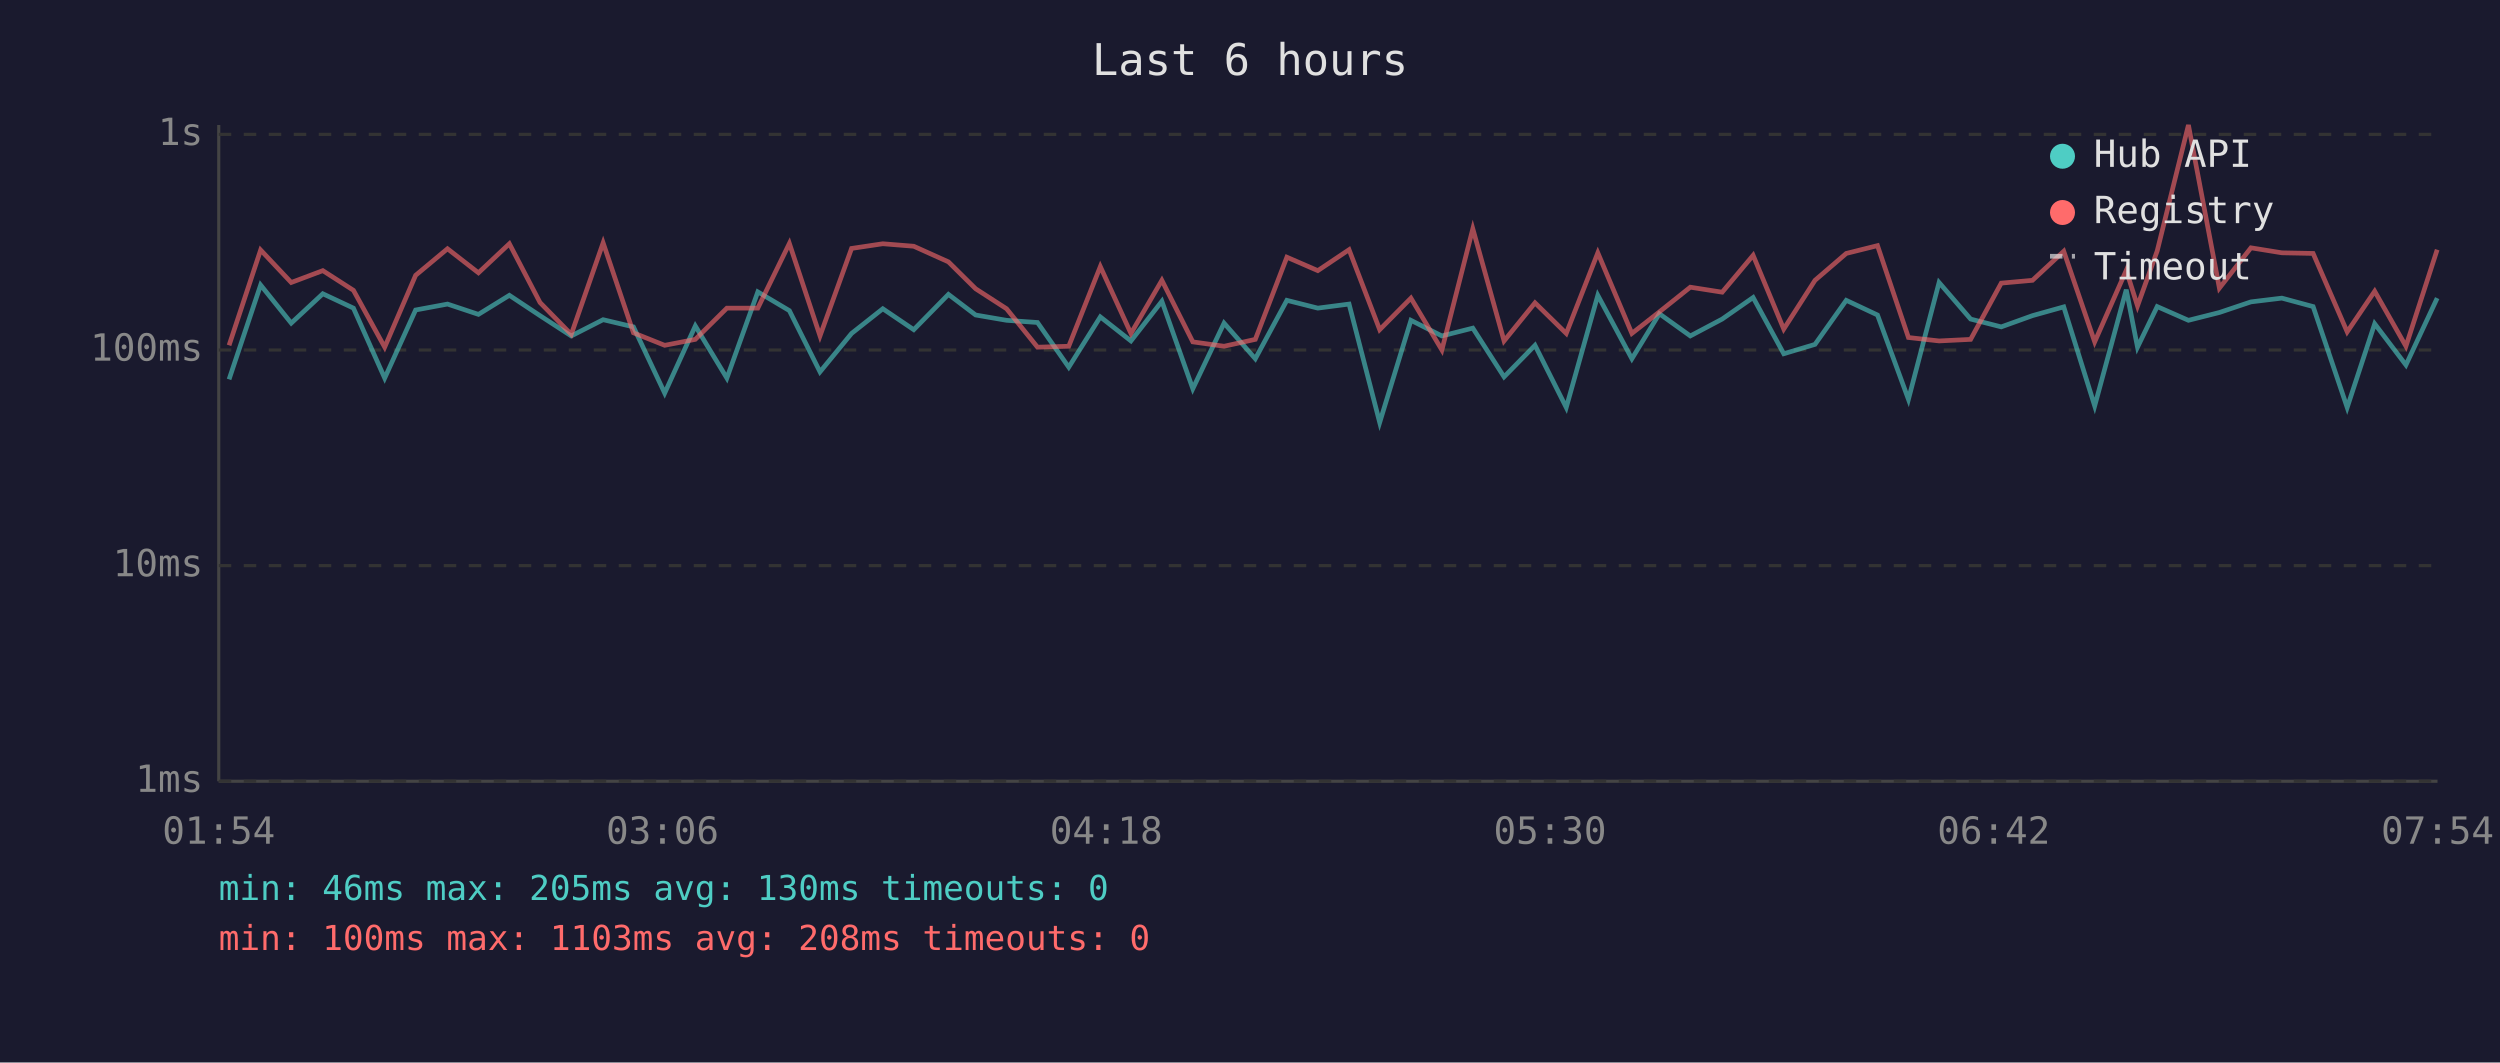
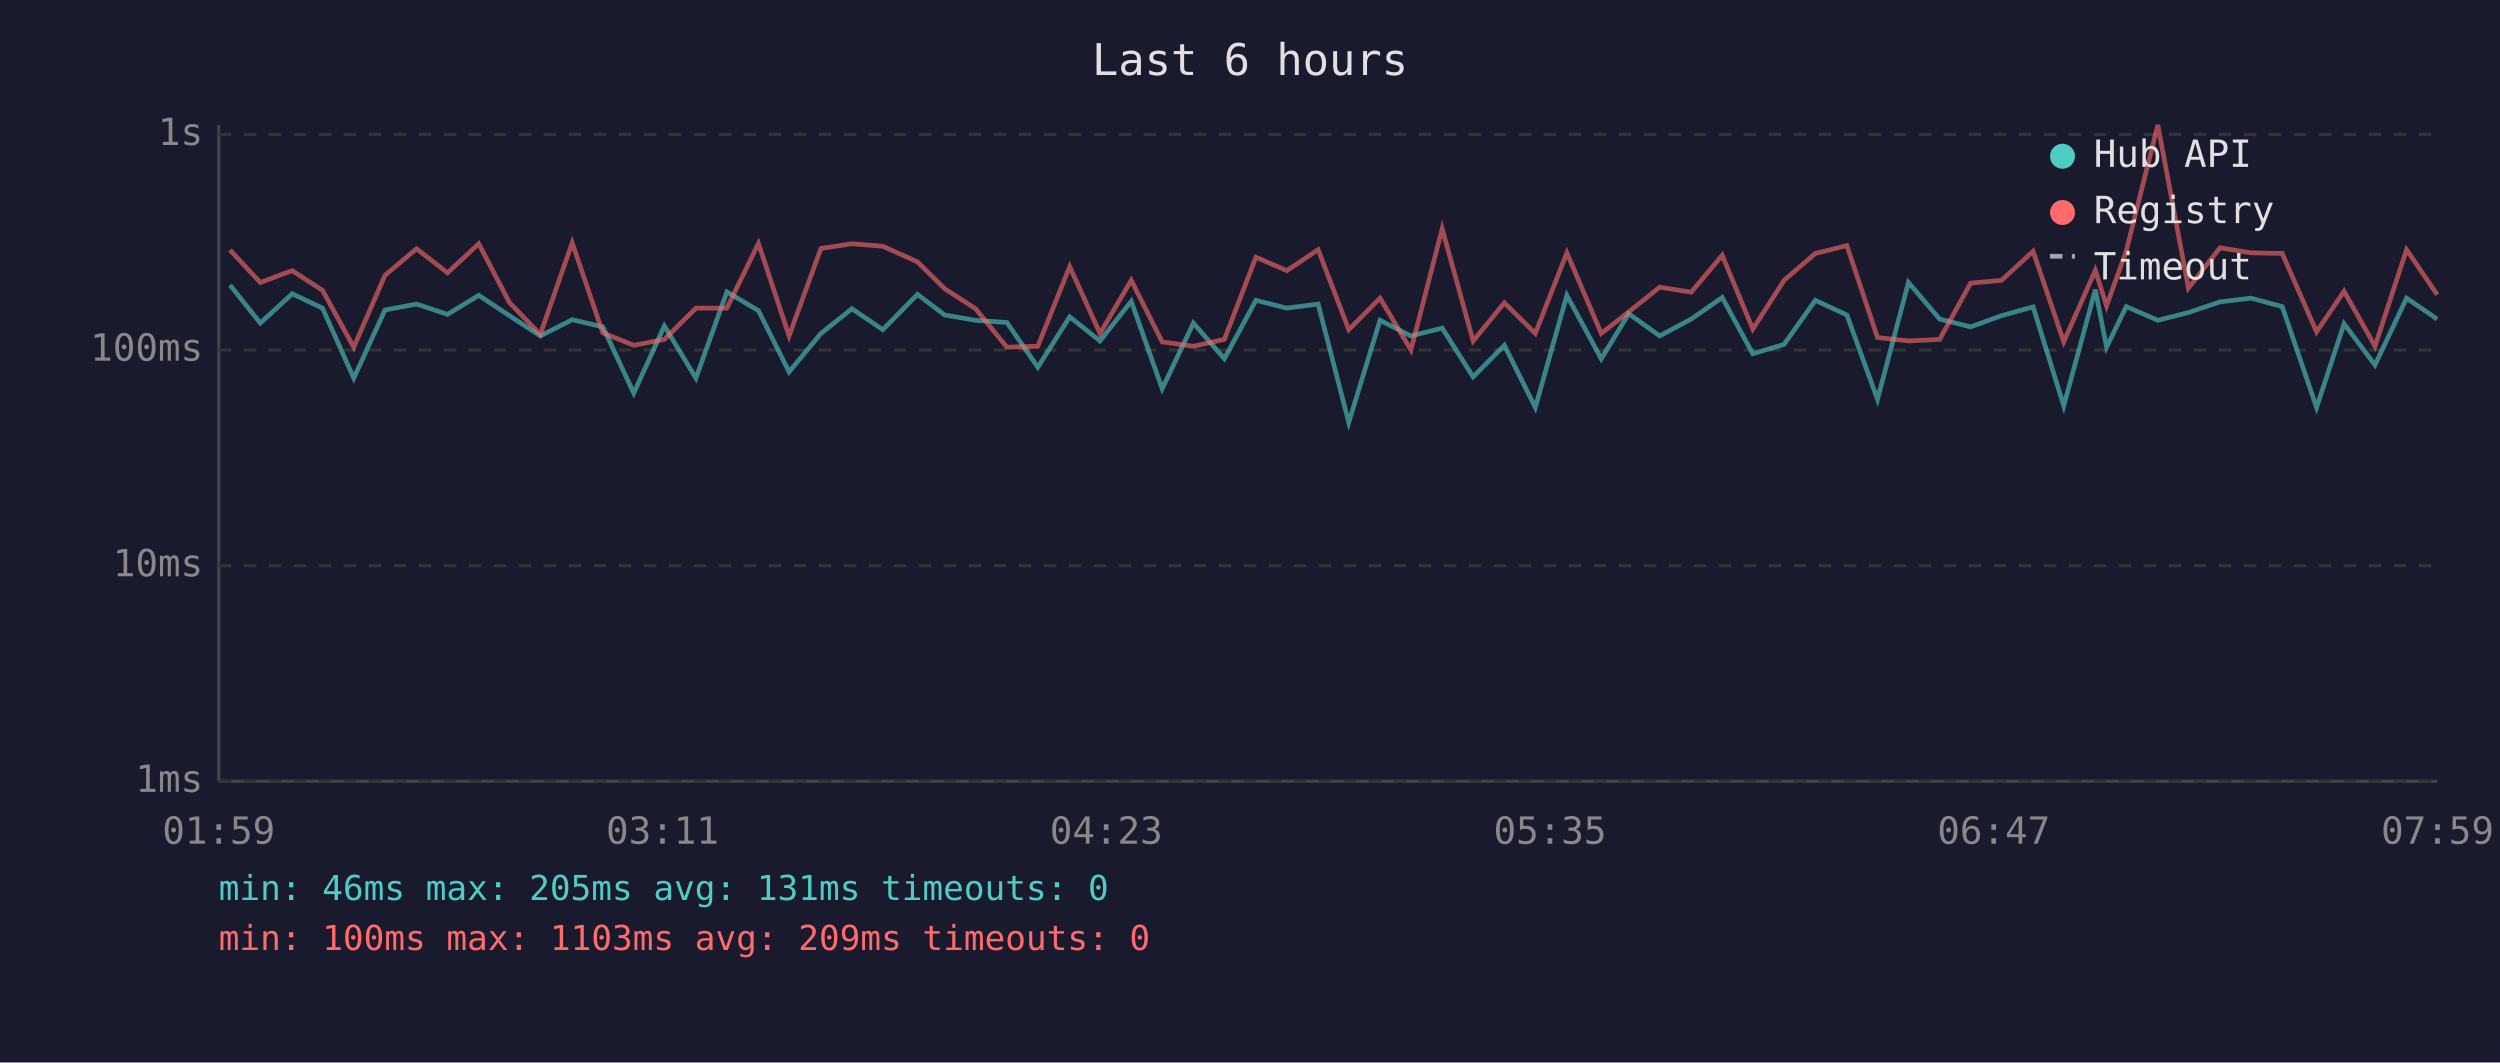
<svg xmlns="http://www.w3.org/2000/svg" viewBox="0 0 800 340" font-family="monospace" font-size="12">
  <rect width="800" height="340" fill="#1a1a2e" />
  <text x="400" y="24" fill="#e0e0e0" font-size="14" text-anchor="middle">Last 6 hours</text>
  <line x1="70" y1="40" x2="70" y2="250" stroke="#444" stroke-width="1" />
  <line x1="70" y1="250" x2="780" y2="250" stroke="#444" stroke-width="1" />
  <line x1="70" y1="250" x2="780" y2="250" stroke="#333" stroke-width="1" stroke-dasharray="4" />
  <text x="65" y="250" fill="#888" text-anchor="end" dominant-baseline="middle">1ms</text>
  <line x1="70" y1="181" x2="780" y2="181" stroke="#333" stroke-width="1" stroke-dasharray="4" />
  <text x="65" y="181" fill="#888" text-anchor="end" dominant-baseline="middle">10ms</text>
  <line x1="70" y1="112" x2="780" y2="112" stroke="#333" stroke-width="1" stroke-dasharray="4" />
  <text x="65" y="112" fill="#888" text-anchor="end" dominant-baseline="middle">100ms</text>
  <line x1="70" y1="43" x2="780" y2="43" stroke="#333" stroke-width="1" stroke-dasharray="4" />
  <text x="65" y="43" fill="#888" text-anchor="end" dominant-baseline="middle">1s</text>
-   <text x="70" y="270" fill="#888" text-anchor="middle">01:54</text>
-   <text x="212" y="270" fill="#888" text-anchor="middle">03:06</text>
-   <text x="354" y="270" fill="#888" text-anchor="middle">04:18</text>
-   <text x="496" y="270" fill="#888" text-anchor="middle">05:30</text>
-   <text x="638" y="270" fill="#888" text-anchor="middle">06:42</text>
-   <text x="780" y="270" fill="#888" text-anchor="middle">07:54</text>
-   <polyline points="73.3,121.4 83.4,91.2 93.2,103.4 103.3,94.0 113.1,98.6 123.1,121.0 133.0,99.2 143.2,97.3 153.1,100.6 163.0,94.5 172.8,101.0 182.8,107.5 193.0,102.3 202.7,104.6 212.7,125.8 222.5,104.3 232.6,121.0 242.5,93.4 252.6,99.4 262.4,119.0 272.5,106.7 282.5,98.8 292.4,105.5 303.5,94.2 312.2,100.8 322.1,102.5 332.0,103.2 342.0,117.5 352.1,101.4 361.9,109.1 371.8,96.4 381.7,124.4 391.7,103.4 401.7,114.8 411.8,96.1 421.7,98.6 431.7,97.3 441.5,135.2 451.5,102.5 461.4,107.5 471.3,105.0 481.3,120.6 491.2,110.5 501.2,130.4 511.3,94.5 522.2,114.8 531.0,100.4 540.9,107.5 551.1,102.1 561.0,95.2 570.8,113.2 580.8,110.2 590.8,96.1 600.8,100.8 610.7,127.8 620.5,90.4 630.6,102.1 640.4,104.6 650.4,101.0 660.4,98.2 670.3,129.9 680.4,92.7 684.0,111.1 690.3,98.1 700.3,102.5 710.2,100.0 720.3,96.6 730.2,95.4 740.2,98.1 751.1,130.4 759.9,103.6 769.9,116.8 779.9,95.4" fill="none" stroke="#4ecdc4" stroke-width="1.5" opacity="0.6" />
-   <polyline points="73.3,110.5 83.4,80.0 93.2,90.4 103.3,86.6 113.1,92.9 123.1,111.1 133.0,88.1 143.2,79.6 153.1,87.3 163.0,78.0 172.8,96.8 182.8,107.0 193.0,77.7 202.7,106.5 212.7,110.5 222.5,108.6 232.6,98.6 242.5,98.6 252.6,77.9 262.4,107.5 272.5,79.5 282.5,78.0 292.4,78.8 303.5,83.8 312.2,92.4 322.1,98.8 332.0,111.1 342.0,110.8 352.1,85.3 361.9,106.7 371.8,89.7 381.7,109.4 391.7,110.8 401.7,108.6 411.8,82.3 421.7,86.6 431.7,79.9 441.5,105.5 451.5,95.4 461.4,112.0 471.3,73.2 481.3,109.1 491.2,96.9 501.2,106.7 511.3,80.9 522.2,106.7 531.0,99.8 540.9,91.9 551.1,93.5 561.0,81.7 570.8,105.3 580.8,89.7 590.8,81.1 600.8,78.6 610.7,108.0 620.5,109.1 630.6,108.6 640.4,90.6 650.4,89.7 660.4,80.4 670.3,109.4 680.4,86.5 684.0,97.9 690.3,80.3 700.3,40.0 710.2,92.2 720.3,79.3 730.2,80.9 740.2,81.1 751.1,106.2 759.9,93.2 769.9,110.8 779.9,79.9" fill="none" stroke="#ff6b6b" stroke-width="1.5" opacity="0.6" />
+   <text x="70" y="270" fill="#888" text-anchor="middle">01:59</text>
+   <text x="212" y="270" fill="#888" text-anchor="middle">03:11</text>
+   <text x="354" y="270" fill="#888" text-anchor="middle">04:23</text>
+   <text x="496" y="270" fill="#888" text-anchor="middle">05:35</text>
+   <text x="638" y="270" fill="#888" text-anchor="middle">06:47</text>
+   <text x="780" y="270" fill="#888" text-anchor="middle">07:59</text>
+   <polyline points="73.6,91.2 83.3,103.4 93.5,94.0 103.2,98.6 113.2,121.0 123.2,99.2 133.3,97.3 143.2,100.6 153.2,94.5 163.0,101.0 172.9,107.5 183.1,102.3 192.9,104.6 202.8,125.8 212.6,104.3 222.7,121.0 232.6,93.4 242.7,99.4 252.5,119.0 262.7,106.7 272.6,98.8 282.5,105.5 293.6,94.2 302.3,100.8 312.2,102.5 322.2,103.2 332.1,117.5 342.3,101.4 352.0,109.1 362.0,96.4 371.9,124.4 381.9,103.4 391.8,114.8 401.9,96.1 411.8,98.6 421.8,97.3 431.6,135.2 441.6,102.5 451.5,107.5 461.5,105.0 471.4,120.6 481.4,110.5 491.3,130.4 501.4,94.5 512.4,114.8 521.2,100.4 531.1,107.5 541.2,102.1 551.1,95.2 560.9,113.2 570.9,110.2 580.9,96.1 591.0,100.8 600.8,127.8 610.7,90.4 620.7,102.1 630.6,104.6 640.5,101.0 650.6,98.2 660.4,129.9 670.5,92.7 674.1,111.1 680.4,98.1 690.5,102.5 700.3,100.0 710.4,96.6 720.3,95.4 730.3,98.1 741.3,130.4 750.1,103.6 760.0,116.8 770.1,95.4 779.9,102.1" fill="none" stroke="#4ecdc4" stroke-width="1.5" opacity="0.6" />
+   <polyline points="73.6,80.0 83.3,90.4 93.5,86.6 103.2,92.9 113.2,111.1 123.2,88.1 133.3,79.6 143.2,87.3 153.2,78.0 163.0,96.8 172.9,107.0 183.1,77.7 192.9,106.5 202.8,110.5 212.6,108.6 222.7,98.6 232.6,98.6 242.7,77.9 252.5,107.5 262.7,79.5 272.6,78.0 282.5,78.8 293.6,83.8 302.3,92.4 312.2,98.8 322.2,111.1 332.1,110.8 342.3,85.3 352.0,106.7 362.0,89.7 371.9,109.4 381.9,110.8 391.8,108.6 401.9,82.3 411.8,86.6 421.8,79.9 431.6,105.5 441.6,95.4 451.5,112.0 461.5,73.2 471.4,109.1 481.4,96.9 491.3,106.7 501.4,80.9 512.4,106.7 521.2,99.8 531.1,91.9 541.2,93.5 551.1,81.7 560.9,105.3 570.9,89.7 580.9,81.1 591.0,78.6 600.8,108.0 610.7,109.1 620.7,108.6 630.6,90.6 640.5,89.7 650.6,80.4 660.4,109.4 670.5,86.5 674.1,97.9 680.4,80.3 690.5,40.0 700.3,92.2 710.4,79.3 720.3,80.9 730.3,81.1 741.3,106.2 750.1,93.2 760.0,110.8 770.1,79.9 779.9,94.3" fill="none" stroke="#ff6b6b" stroke-width="1.5" opacity="0.6" />
  <circle cx="660" cy="50" r="4" fill="#4ecdc4" />
  <text x="670" y="50" fill="#e0e0e0" dominant-baseline="middle">Hub API</text>
  <circle cx="660" cy="68" r="4" fill="#ff6b6b" />
  <text x="670" y="68" fill="#e0e0e0" dominant-baseline="middle">Registry</text>
  <line x1="656" y1="82" x2="664" y2="82" stroke="#e0e0e0" stroke-width="1.5" stroke-dasharray="4,3" opacity="0.7" />
  <text x="670" y="86" fill="#e0e0e0" dominant-baseline="middle">Timeout</text>
-   <text x="70" y="288" fill="#4ecdc4" font-size="11">min: 46ms  max: 205ms  avg: 130ms  timeouts: 0</text>
-   <text x="70" y="304" fill="#ff6b6b" font-size="11">min: 100ms  max: 1103ms  avg: 208ms  timeouts: 0</text>
+   <text x="70" y="288" fill="#4ecdc4" font-size="11">min: 46ms  max: 205ms  avg: 131ms  timeouts: 0</text>
+   <text x="70" y="304" fill="#ff6b6b" font-size="11">min: 100ms  max: 1103ms  avg: 209ms  timeouts: 0</text>
</svg>
